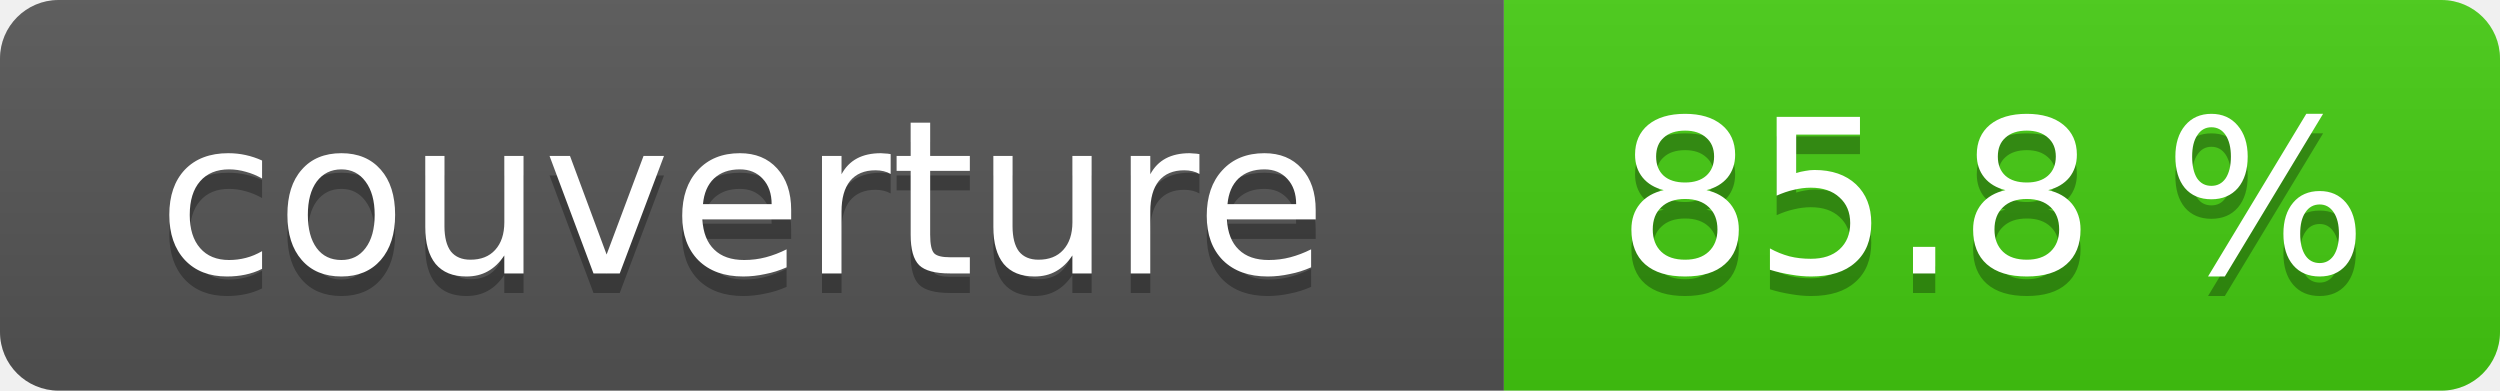
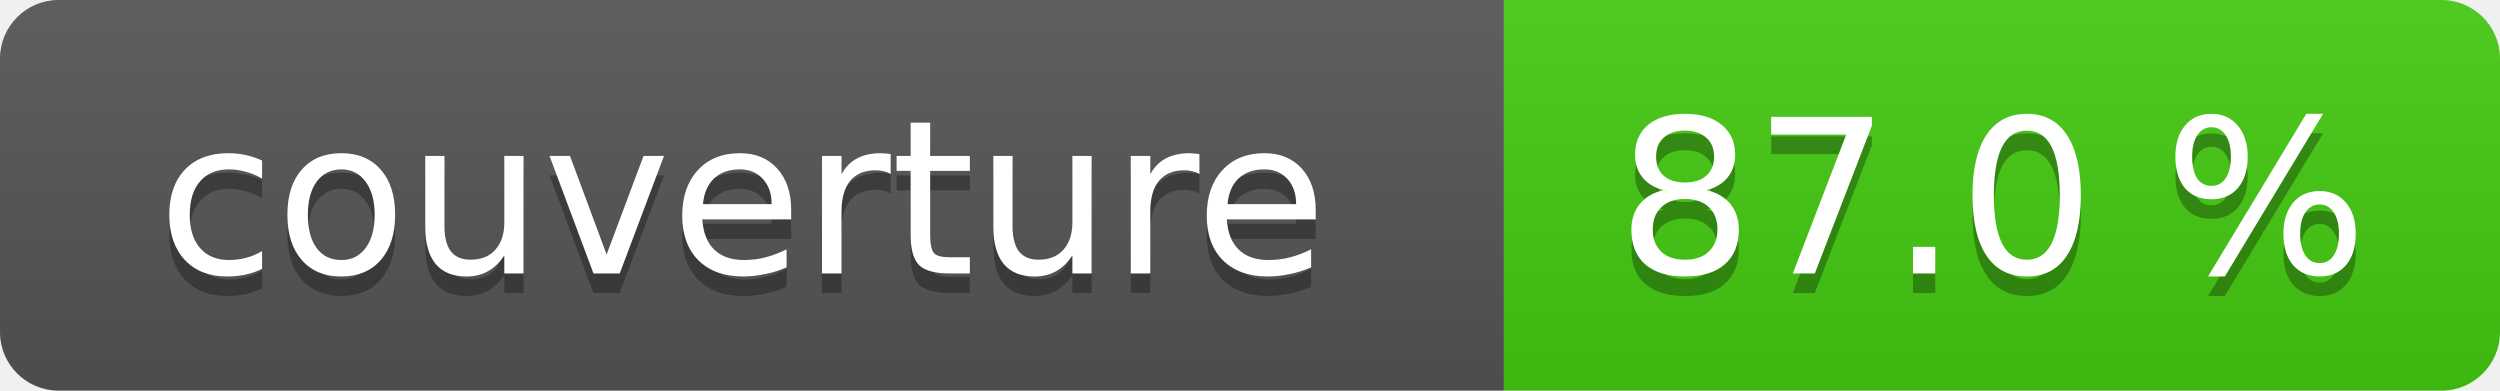
- <svg xmlns="http://www.w3.org/2000/svg" width="128" height="20" role="img" aria-label="couverture: 85.8 %">
+ <svg xmlns="http://www.w3.org/2000/svg" width="128" height="20" role="img" aria-label="couverture: 87.0 %">
  <linearGradient id="s" x2="0" y2="100%">
    <stop offset="0" stop-color="#bbb" stop-opacity=".1" />
    <stop offset="1" stop-opacity=".1" />
  </linearGradient>
  <clipPath id="r">
    <rect width="128" height="20" rx="3" fill="#fff" />
  </clipPath>
  <g clip-path="url(#r)">
    <rect width="77" height="20" fill="#555" />
    <rect x="77" width="51" height="20" fill="#4c1" />
    <rect width="128" height="20" fill="url(#s)" />
  </g>
  <g fill="#fff" text-anchor="middle" font-family="Verdana,Geneva,DejaVu Sans,sans-serif" font-size="11">
    <text x="38" y="15" fill="#010101" fill-opacity=".3">couverture</text>
    <text x="38" y="14">couverture</text>
-     <text x="102" y="15" fill="#010101" fill-opacity=".3">85.8 %</text>
-     <text x="102" y="14">85.8 %</text>
+     <text x="102" y="15" fill="#010101" fill-opacity=".3">87.0 %</text>
+     <text x="102" y="14">87.0 %</text>
  </g>
</svg>
